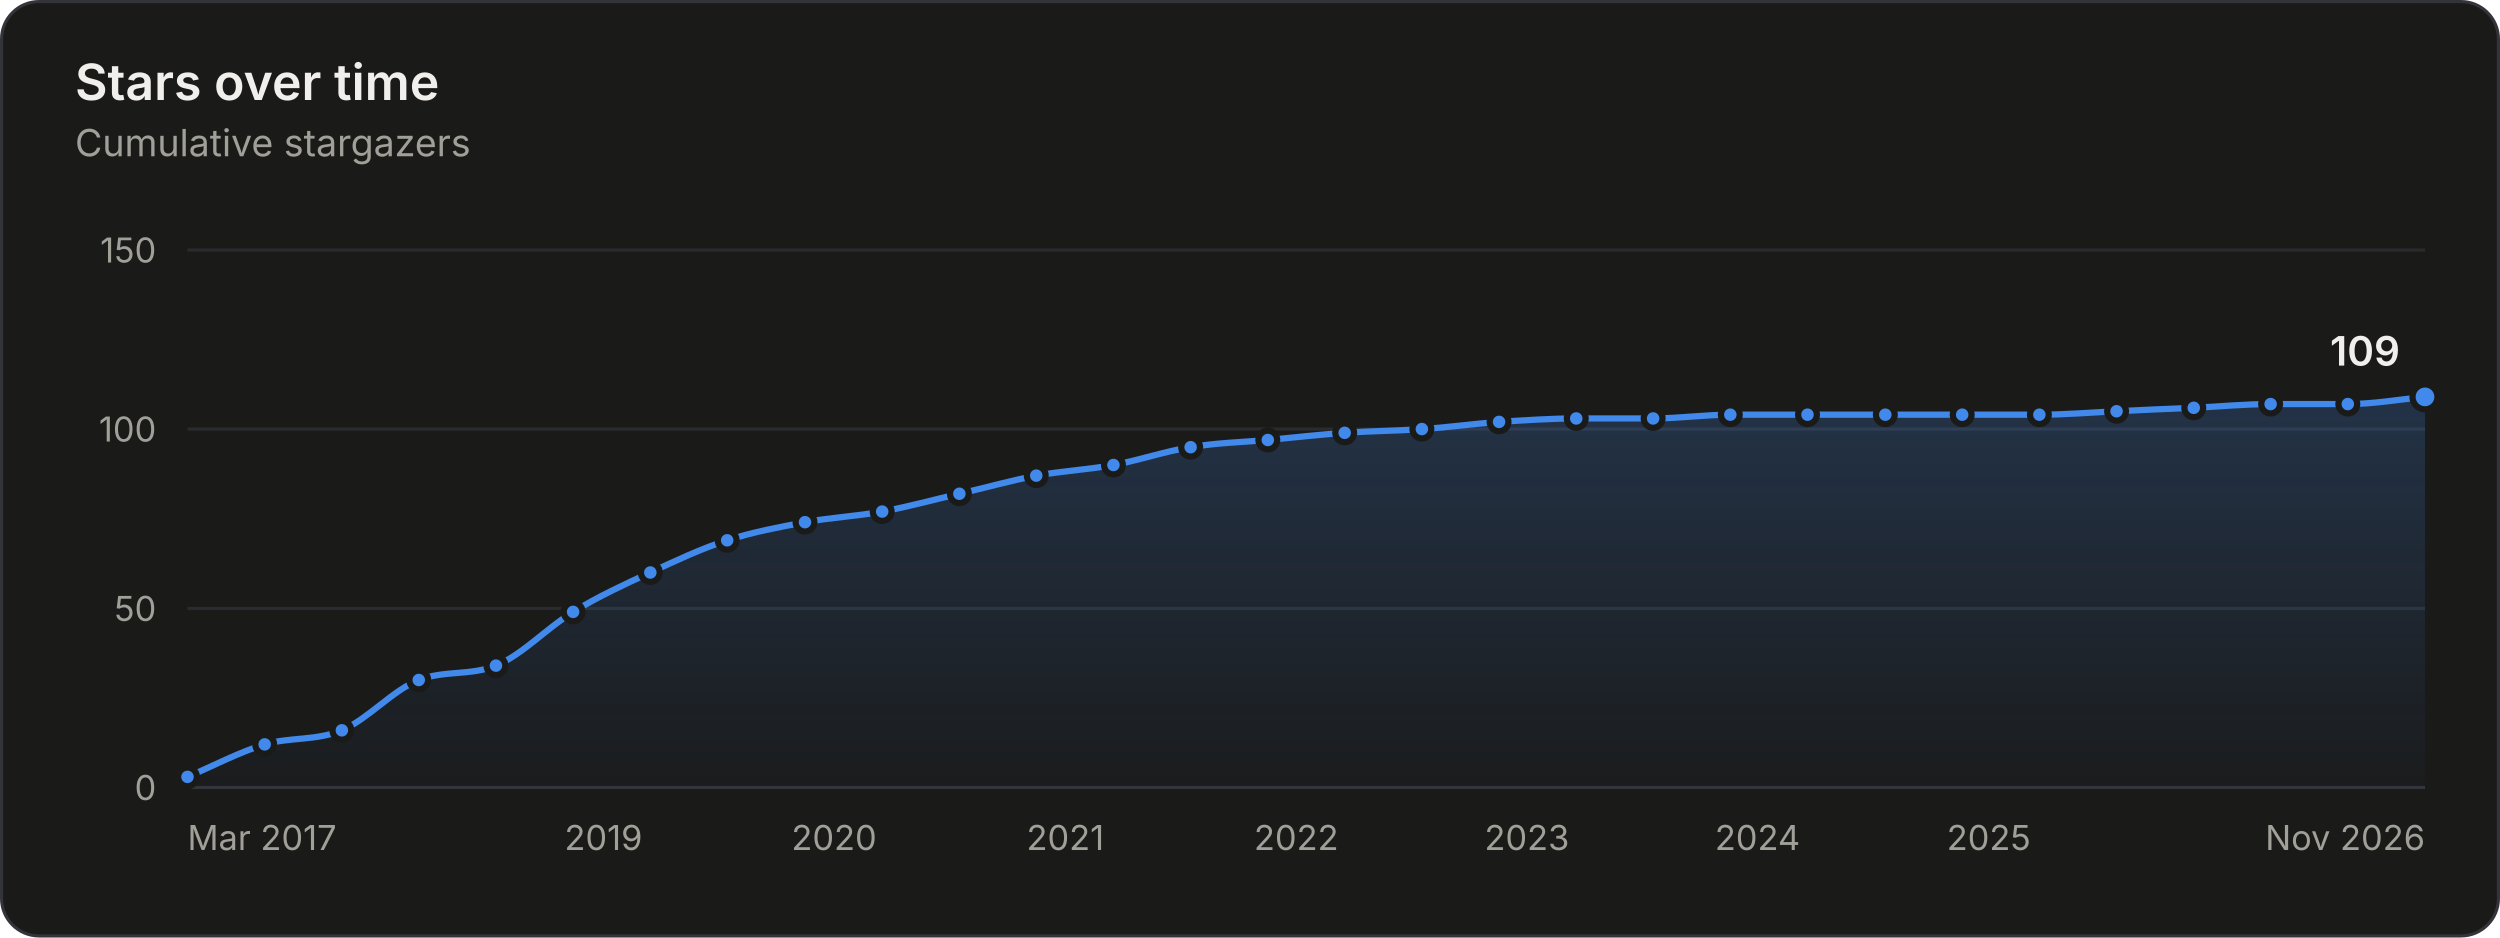
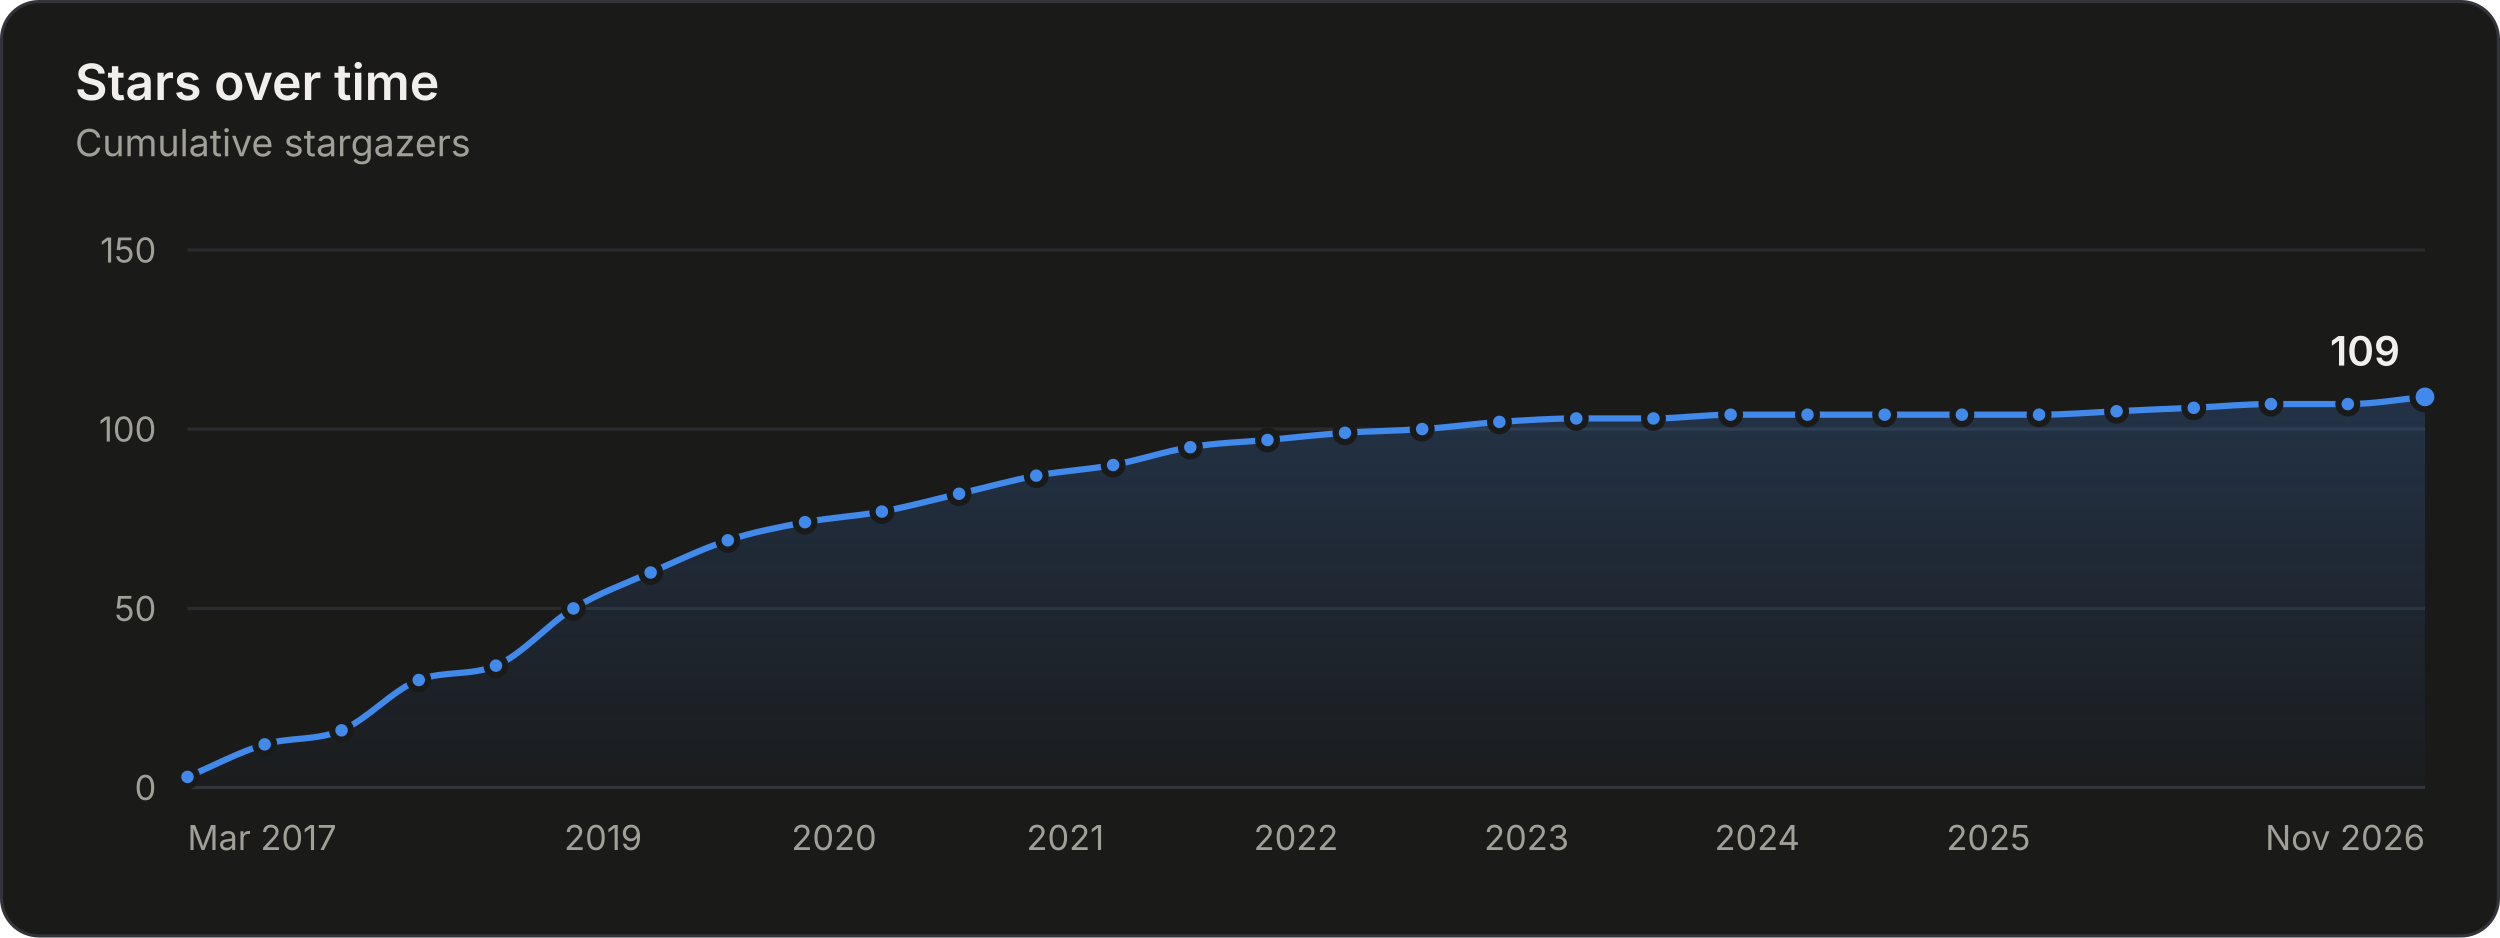
<svg xmlns="http://www.w3.org/2000/svg" width="800" height="300" viewBox="0 0 800 300" role="img" aria-labelledby="title desc">
  <style>.gs-draw{animation:gs-draw 1.6s linear backwards}@keyframes gs-draw{from{stroke-dasharray:1;stroke-dashoffset:1}to{stroke-dasharray:1;stroke-dashoffset:0}}.gs-fade{animation:gs-fade .5s ease-out backwards}@keyframes gs-fade{from{opacity:0}to{opacity:1}}.gs-pop{animation:gs-pop .25s ease-out backwards;transform-box:fill-box;transform-origin:center}@keyframes gs-pop{from{opacity:0;transform:scale(.4)}to{opacity:1;transform:scale(1)}}@media (prefers-reduced-motion: reduce){.gs-draw,.gs-fade,.gs-pop{animation:none!important}}</style>
  <rect x="0.5" y="0.5" width="799" height="299" rx="12" fill="#1a1a19" stroke="#33343a" />
  <g font-family="&quot;IBM Plex Sans&quot;, system-ui, -apple-system, &quot;Segoe UI&quot;, sans-serif" font-size="11" fill="#c3c2b7" style="font-variant-numeric:tabular-nums">
    <defs>
      <linearGradient id="stars-fade" x1="0" y1="0" x2="0" y2="1">
        <stop stop-color="#4189ea" stop-opacity="0.22" />
        <stop offset="1" stop-color="#4189ea" stop-opacity="0.02" />
      </linearGradient>
    </defs>
    <text x="24" y="32" fill="#f0efec" font-size="16" font-weight="600">Stars over time</text>
    <text x="24.0" y="50.0" fill="#a09f98" font-size="12">Cumulative stargazers</text>
    <line x1="60.0" x2="776.0" y1="252.0" y2="252.0" stroke="#33343a" />
    <text x="50.0" y="256.0" fill="#a09f98" text-anchor="end">0</text>
    <line x1="60.0" x2="776.0" y1="194.7" y2="194.7" stroke="#2a2b2e" />
    <text x="50.0" y="198.7" fill="#a09f98" text-anchor="end">50</text>
    <line x1="60.0" x2="776.0" y1="137.3" y2="137.3" stroke="#2a2b2e" />
    <text x="50.0" y="141.3" fill="#a09f98" text-anchor="end">100</text>
    <line x1="60.0" x2="776.0" y1="80.0" y2="80.0" stroke="#2a2b2e" />
    <text x="50.0" y="84.0" fill="#a09f98" text-anchor="end">150</text>
    <text x="60.0" y="272.0" fill="#a09f98">Mar 2017</text>
-     <text x="193.1" y="272.0" fill="#a09f98" text-anchor="middle">2019</text>
+     <text x="193.0" y="272.0" fill="#a09f98" text-anchor="middle">2019</text>
    <text x="266.9" y="272.0" fill="#a09f98" text-anchor="middle">2020</text>
    <text x="340.9" y="272.0" fill="#a09f98" text-anchor="middle">2021</text>
-     <text x="414.8" y="272.0" fill="#a09f98" text-anchor="middle">2022</text>
-     <text x="488.6" y="272.0" fill="#a09f98" text-anchor="middle">2023</text>
-     <text x="562.4" y="272.0" fill="#a09f98" text-anchor="middle">2024</text>
-     <text x="636.4" y="272.0" fill="#a09f98" text-anchor="middle">2025</text>
+     <text x="414.7" y="272.0" fill="#a09f98" text-anchor="middle">2022</text>
+     <text x="488.5" y="272.0" fill="#a09f98" text-anchor="middle">2023</text>
+     <text x="562.3" y="272.0" fill="#a09f98" text-anchor="middle">2024</text>
+     <text x="636.3" y="272.0" fill="#a09f98" text-anchor="middle">2025</text>
    <text x="776.0" y="272.0" fill="#a09f98" text-anchor="end">Nov 2026</text>
    <g class="gs-fade">
-       <path d="M60.0 248.6C68.2 245.1 76.5 240.7 84.7 238.2C92.9 235.8 101.1 237.1 109.4 233.7C117.6 230.2 125.8 220.8 134.0 217.6C142.3 214.4 150.5 216.3 158.7 213.0C166.9 209.7 175.2 200.8 183.4 195.8C191.6 190.8 199.8 187.0 208.1 183.2C216.3 179.4 224.5 175.5 232.7 172.9C241.0 170.2 249.3 168.7 257.6 167.1C265.8 165.6 274.1 165.2 282.3 163.7C290.5 162.2 298.7 159.9 307.0 158.0C315.2 156.1 323.4 153.8 331.6 152.2C339.9 150.7 348.1 150.3 356.3 148.8C364.5 147.3 372.8 144.4 381.0 143.1C389.2 141.7 397.4 141.5 405.7 140.8C413.9 140.0 422.1 139.1 430.3 138.5C438.6 137.9 446.8 137.9 455.0 137.3C463.2 136.8 471.5 135.6 479.7 135.0C487.9 134.5 496.1 133.9 504.4 133.9C512.6 133.9 520.8 133.9 529.0 133.9C537.3 133.9 545.5 132.7 553.7 132.7C561.9 132.7 570.2 132.7 578.4 132.7C586.7 132.7 595.0 132.7 603.3 132.7C611.5 132.7 619.7 132.7 627.9 132.7C636.2 132.7 644.4 132.7 652.6 132.7C660.8 132.7 669.1 132.0 677.3 131.6C685.5 131.2 693.7 130.8 702.0 130.5C710.2 130.1 718.4 129.3 726.6 129.3C734.9 129.3 743.1 129.3 751.3 129.3C759.5 129.3 767.8 127.8 776.0 127.0L776.0 252.0L60.0 252.0Z" fill="url(#stars-fade)" />
+       <path d="M60.0 248.6C68.2 245.1 76.4 240.7 84.7 238.2C92.9 235.8 101.1 237.1 109.3 233.7C117.6 230.2 125.8 220.7 134.0 217.6C142.2 214.5 150.5 216.4 158.7 213.0C167.0 209.6 175.3 199.7 183.5 194.7C191.8 189.7 200.0 186.8 208.2 183.2C216.4 179.6 224.7 175.6 232.9 172.9C241.1 170.2 249.3 168.7 257.6 167.1C265.8 165.6 274.0 165.2 282.2 163.7C290.4 162.2 298.7 159.9 306.9 158.0C315.1 156.1 323.3 153.8 331.6 152.2C339.8 150.7 348.0 150.3 356.2 148.8C364.4 147.3 372.7 144.4 380.9 143.1C389.1 141.7 397.3 141.5 405.6 140.8C413.9 140.0 422.1 139.1 430.4 138.5C438.7 137.9 446.9 137.9 455.1 137.3C463.3 136.8 471.6 135.6 479.8 135.0C488.0 134.5 496.2 133.9 504.4 133.9C512.7 133.9 520.9 133.9 529.1 133.9C537.3 133.9 545.6 132.7 553.8 132.7C562.0 132.7 570.2 132.7 578.4 132.7C586.7 132.7 594.9 132.7 603.1 132.7C611.3 132.7 619.6 132.7 627.8 132.7C636.0 132.7 644.2 132.7 652.5 132.7C660.7 132.7 669.0 132.0 677.3 131.6C685.5 131.2 693.8 130.8 702.0 130.5C710.2 130.1 718.4 129.3 726.7 129.3C734.9 129.3 743.1 129.3 751.3 129.3C759.6 129.3 767.8 127.8 776.0 127.0L776.0 252.0L60.0 252.0Z" fill="url(#stars-fade)" />
    </g>
    <g class="gs-draw">
-       <path d="M60.0 248.6C68.2 245.1 76.5 240.7 84.7 238.2C92.9 235.8 101.1 237.1 109.4 233.7C117.6 230.2 125.8 220.8 134.0 217.6C142.3 214.4 150.5 216.3 158.7 213.0C166.9 209.7 175.2 200.8 183.4 195.8C191.6 190.8 199.8 187.0 208.1 183.2C216.3 179.4 224.5 175.5 232.7 172.9C241.0 170.2 249.3 168.7 257.6 167.1C265.8 165.6 274.1 165.2 282.3 163.7C290.5 162.2 298.7 159.9 307.0 158.0C315.2 156.1 323.4 153.8 331.6 152.2C339.9 150.7 348.1 150.3 356.3 148.8C364.5 147.3 372.8 144.4 381.0 143.1C389.2 141.7 397.4 141.5 405.7 140.8C413.9 140.0 422.1 139.1 430.3 138.5C438.6 137.9 446.8 137.9 455.0 137.3C463.2 136.8 471.5 135.6 479.7 135.0C487.9 134.5 496.1 133.9 504.4 133.9C512.6 133.9 520.8 133.9 529.0 133.9C537.3 133.9 545.5 132.7 553.7 132.7C561.9 132.7 570.2 132.7 578.4 132.7C586.7 132.7 595.0 132.7 603.3 132.7C611.5 132.7 619.7 132.7 627.9 132.7C636.2 132.7 644.4 132.7 652.6 132.7C660.8 132.7 669.1 132.0 677.3 131.6C685.5 131.2 693.7 130.8 702.0 130.5C710.2 130.1 718.4 129.3 726.6 129.3C734.9 129.3 743.1 129.3 751.3 129.3C759.5 129.3 767.8 127.8 776.0 127.0" fill="none" stroke="#4189ea" stroke-width="2" stroke-linejoin="round" stroke-linecap="round" pathLength="1" />
+       <path d="M60.0 248.6C68.2 245.1 76.4 240.7 84.7 238.2C92.9 235.8 101.1 237.1 109.3 233.7C117.6 230.2 125.8 220.7 134.0 217.6C142.2 214.5 150.5 216.4 158.7 213.0C167.0 209.6 175.3 199.7 183.5 194.7C191.8 189.7 200.0 186.8 208.2 183.2C216.4 179.6 224.7 175.6 232.9 172.9C241.1 170.2 249.3 168.7 257.6 167.1C265.8 165.6 274.0 165.2 282.2 163.7C290.4 162.2 298.7 159.9 306.9 158.0C315.1 156.1 323.3 153.8 331.6 152.2C339.8 150.7 348.0 150.3 356.2 148.8C364.4 147.3 372.7 144.4 380.9 143.1C389.1 141.7 397.3 141.5 405.6 140.8C413.9 140.0 422.1 139.1 430.4 138.5C438.7 137.9 446.9 137.9 455.1 137.3C463.3 136.8 471.6 135.6 479.8 135.0C488.0 134.5 496.2 133.9 504.4 133.9C512.7 133.9 520.9 133.9 529.1 133.9C537.3 133.9 545.6 132.7 553.8 132.7C562.0 132.7 570.2 132.7 578.4 132.7C586.7 132.7 594.9 132.7 603.1 132.7C611.3 132.7 619.6 132.7 627.8 132.7C636.0 132.7 644.2 132.7 652.5 132.7C660.7 132.7 669.0 132.0 677.3 131.6C685.5 131.2 693.8 130.8 702.0 130.5C710.2 130.1 718.4 129.3 726.7 129.3C734.9 129.3 743.1 129.3 751.3 129.3C759.6 129.3 767.8 127.8 776.0 127.0" fill="none" stroke="#4189ea" stroke-width="2" stroke-linejoin="round" stroke-linecap="round" pathLength="1" />
    </g>
    <g class="gs-pop">
      <circle cx="60.0" cy="248.6" r="3" fill="#4189ea" stroke="#1a1a19" stroke-width="2" />
    </g>
    <g class="gs-pop" style="animation-delay:58ms">
      <circle cx="84.7" cy="238.2" r="3" fill="#4189ea" stroke="#1a1a19" stroke-width="2" />
    </g>
    <g class="gs-pop" style="animation-delay:112ms">
-       <circle cx="109.4" cy="233.7" r="3" fill="#4189ea" stroke="#1a1a19" stroke-width="2" />
+       <circle cx="109.3" cy="233.7" r="3" fill="#4189ea" stroke="#1a1a19" stroke-width="2" />
    </g>
    <g class="gs-pop" style="animation-delay:176ms">
      <circle cx="134.0" cy="217.6" r="3" fill="#4189ea" stroke="#1a1a19" stroke-width="2" />
    </g>
    <g class="gs-pop" style="animation-delay:231ms">
      <circle cx="158.7" cy="213.0" r="3" fill="#4189ea" stroke="#1a1a19" stroke-width="2" />
    </g>
-     <g class="gs-pop" style="animation-delay:296ms">
-       <circle cx="183.4" cy="195.8" r="3" fill="#4189ea" stroke="#1a1a19" stroke-width="2" />
+     <g class="gs-pop" style="animation-delay:298ms">
+       <circle cx="183.5" cy="194.7" r="3" fill="#4189ea" stroke="#1a1a19" stroke-width="2" />
    </g>
-     <g class="gs-pop" style="animation-delay:356ms">
-       <circle cx="208.1" cy="183.2" r="3" fill="#4189ea" stroke="#1a1a19" stroke-width="2" />
+     <g class="gs-pop" style="animation-delay:357ms">
+       <circle cx="208.2" cy="183.2" r="3" fill="#4189ea" stroke="#1a1a19" stroke-width="2" />
    </g>
-     <g class="gs-pop" style="animation-delay:414ms">
-       <circle cx="232.7" cy="172.9" r="3" fill="#4189ea" stroke="#1a1a19" stroke-width="2" />
+     <g class="gs-pop" style="animation-delay:415ms">
+       <circle cx="232.9" cy="172.9" r="3" fill="#4189ea" stroke="#1a1a19" stroke-width="2" />
    </g>
    <g class="gs-pop" style="animation-delay:469ms">
      <circle cx="257.6" cy="167.1" r="3" fill="#4189ea" stroke="#1a1a19" stroke-width="2" />
    </g>
    <g class="gs-pop" style="animation-delay:523ms">
-       <circle cx="282.3" cy="163.7" r="3" fill="#4189ea" stroke="#1a1a19" stroke-width="2" />
+       <circle cx="282.2" cy="163.7" r="3" fill="#4189ea" stroke="#1a1a19" stroke-width="2" />
    </g>
    <g class="gs-pop" style="animation-delay:578ms">
-       <circle cx="307.0" cy="158.0" r="3" fill="#4189ea" stroke="#1a1a19" stroke-width="2" />
+       <circle cx="306.9" cy="158.0" r="3" fill="#4189ea" stroke="#1a1a19" stroke-width="2" />
    </g>
    <g class="gs-pop" style="animation-delay:633ms">
      <circle cx="331.6" cy="152.2" r="3" fill="#4189ea" stroke="#1a1a19" stroke-width="2" />
    </g>
    <g class="gs-pop" style="animation-delay:687ms">
-       <circle cx="356.3" cy="148.8" r="3" fill="#4189ea" stroke="#1a1a19" stroke-width="2" />
+       <circle cx="356.2" cy="148.8" r="3" fill="#4189ea" stroke="#1a1a19" stroke-width="2" />
    </g>
    <g class="gs-pop" style="animation-delay:742ms">
-       <circle cx="381.0" cy="143.1" r="3" fill="#4189ea" stroke="#1a1a19" stroke-width="2" />
+       <circle cx="380.9" cy="143.1" r="3" fill="#4189ea" stroke="#1a1a19" stroke-width="2" />
    </g>
    <g class="gs-pop" style="animation-delay:796ms">
-       <circle cx="405.7" cy="140.8" r="3" fill="#4189ea" stroke="#1a1a19" stroke-width="2" />
+       <circle cx="405.6" cy="140.8" r="3" fill="#4189ea" stroke="#1a1a19" stroke-width="2" />
    </g>
    <g class="gs-pop" style="animation-delay:850ms">
-       <circle cx="430.3" cy="138.5" r="3" fill="#4189ea" stroke="#1a1a19" stroke-width="2" />
+       <circle cx="430.4" cy="138.5" r="3" fill="#4189ea" stroke="#1a1a19" stroke-width="2" />
    </g>
-     <g class="gs-pop" style="animation-delay:903ms">
-       <circle cx="455.0" cy="137.3" r="3" fill="#4189ea" stroke="#1a1a19" stroke-width="2" />
+     <g class="gs-pop" style="animation-delay:904ms">
+       <circle cx="455.1" cy="137.3" r="3" fill="#4189ea" stroke="#1a1a19" stroke-width="2" />
    </g>
    <g class="gs-pop" style="animation-delay:957ms">
-       <circle cx="479.7" cy="135.0" r="3" fill="#4189ea" stroke="#1a1a19" stroke-width="2" />
+       <circle cx="479.8" cy="135.0" r="3" fill="#4189ea" stroke="#1a1a19" stroke-width="2" />
    </g>
    <g class="gs-pop" style="animation-delay:1011ms">
      <circle cx="504.4" cy="133.9" r="3" fill="#4189ea" stroke="#1a1a19" stroke-width="2" />
    </g>
    <g class="gs-pop" style="animation-delay:1064ms">
-       <circle cx="529.0" cy="133.9" r="3" fill="#4189ea" stroke="#1a1a19" stroke-width="2" />
+       <circle cx="529.1" cy="133.9" r="3" fill="#4189ea" stroke="#1a1a19" stroke-width="2" />
    </g>
    <g class="gs-pop" style="animation-delay:1118ms">
-       <circle cx="553.7" cy="132.7" r="3" fill="#4189ea" stroke="#1a1a19" stroke-width="2" />
+       <circle cx="553.8" cy="132.7" r="3" fill="#4189ea" stroke="#1a1a19" stroke-width="2" />
    </g>
    <g class="gs-pop" style="animation-delay:1171ms">
      <circle cx="578.4" cy="132.7" r="3" fill="#4189ea" stroke="#1a1a19" stroke-width="2" />
    </g>
    <g class="gs-pop" style="animation-delay:1225ms">
-       <circle cx="603.3" cy="132.7" r="3" fill="#4189ea" stroke="#1a1a19" stroke-width="2" />
+       <circle cx="603.1" cy="132.7" r="3" fill="#4189ea" stroke="#1a1a19" stroke-width="2" />
    </g>
-     <g class="gs-pop" style="animation-delay:1279ms">
-       <circle cx="627.9" cy="132.7" r="3" fill="#4189ea" stroke="#1a1a19" stroke-width="2" />
+     <g class="gs-pop" style="animation-delay:1278ms">
+       <circle cx="627.8" cy="132.7" r="3" fill="#4189ea" stroke="#1a1a19" stroke-width="2" />
    </g>
    <g class="gs-pop" style="animation-delay:1332ms">
-       <circle cx="652.6" cy="132.7" r="3" fill="#4189ea" stroke="#1a1a19" stroke-width="2" />
+       <circle cx="652.5" cy="132.7" r="3" fill="#4189ea" stroke="#1a1a19" stroke-width="2" />
    </g>
    <g class="gs-pop" style="animation-delay:1386ms">
      <circle cx="677.3" cy="131.6" r="3" fill="#4189ea" stroke="#1a1a19" stroke-width="2" />
    </g>
    <g class="gs-pop" style="animation-delay:1439ms">
      <circle cx="702.0" cy="130.5" r="3" fill="#4189ea" stroke="#1a1a19" stroke-width="2" />
    </g>
    <g class="gs-pop" style="animation-delay:1493ms">
-       <circle cx="726.6" cy="129.3" r="3" fill="#4189ea" stroke="#1a1a19" stroke-width="2" />
+       <circle cx="726.7" cy="129.3" r="3" fill="#4189ea" stroke="#1a1a19" stroke-width="2" />
    </g>
    <g class="gs-pop" style="animation-delay:1546ms">
      <circle cx="751.3" cy="129.3" r="3" fill="#4189ea" stroke="#1a1a19" stroke-width="2" />
    </g>
    <g class="gs-fade" style="animation-delay:1600ms">
      <circle cx="776.0" cy="127.0" r="4" fill="#4189ea" stroke="#1a1a19" stroke-width="2" />
      <text x="768.0" y="117.0" fill="#f0efec" text-anchor="end" font-size="13" font-weight="600">109</text>
    </g>
    <rect x="60.0" y="80" width="12.3" height="172" fill-opacity="0" />
    <rect x="72.3" y="80" width="24.7" height="172" fill-opacity="0" />
    <rect x="97.0" y="80" width="24.7" height="172" fill-opacity="0" />
    <rect x="121.7" y="80" width="24.7" height="172" fill-opacity="0" />
-     <rect x="146.4" y="80" width="24.7" height="172" fill-opacity="0" />
-     <rect x="171.0" y="80" width="24.7" height="172" fill-opacity="0" />
-     <rect x="195.7" y="80" width="24.7" height="172" fill-opacity="0" />
-     <rect x="220.4" y="80" width="24.8" height="172" fill-opacity="0" />
-     <rect x="245.2" y="80" width="24.8" height="172" fill-opacity="0" />
+     <rect x="146.3" y="80" width="24.8" height="172" fill-opacity="0" />
+     <rect x="171.1" y="80" width="24.8" height="172" fill-opacity="0" />
+     <rect x="195.9" y="80" width="24.7" height="172" fill-opacity="0" />
+     <rect x="220.5" y="80" width="24.7" height="172" fill-opacity="0" />
+     <rect x="245.2" y="80" width="24.7" height="172" fill-opacity="0" />
    <rect x="269.9" y="80" width="24.7" height="172" fill-opacity="0" />
    <rect x="294.6" y="80" width="24.7" height="172" fill-opacity="0" />
-     <rect x="319.3" y="80" width="24.7" height="172" fill-opacity="0" />
-     <rect x="344.0" y="80" width="24.7" height="172" fill-opacity="0" />
+     <rect x="319.2" y="80" width="24.7" height="172" fill-opacity="0" />
+     <rect x="343.9" y="80" width="24.7" height="172" fill-opacity="0" />
    <rect x="368.6" y="80" width="24.7" height="172" fill-opacity="0" />
-     <rect x="393.3" y="80" width="24.7" height="172" fill-opacity="0" />
-     <rect x="418.0" y="80" width="24.7" height="172" fill-opacity="0" />
-     <rect x="442.7" y="80" width="24.7" height="172" fill-opacity="0" />
+     <rect x="393.2" y="80" width="24.8" height="172" fill-opacity="0" />
+     <rect x="418.0" y="80" width="24.8" height="172" fill-opacity="0" />
+     <rect x="442.8" y="80" width="24.7" height="172" fill-opacity="0" />
    <rect x="467.4" y="80" width="24.7" height="172" fill-opacity="0" />
-     <rect x="492.0" y="80" width="24.7" height="172" fill-opacity="0" />
-     <rect x="516.7" y="80" width="24.7" height="172" fill-opacity="0" />
+     <rect x="492.1" y="80" width="24.7" height="172" fill-opacity="0" />
+     <rect x="516.8" y="80" width="24.7" height="172" fill-opacity="0" />
    <rect x="541.4" y="80" width="24.7" height="172" fill-opacity="0" />
-     <rect x="566.1" y="80" width="24.8" height="172" fill-opacity="0" />
-     <rect x="590.8" y="80" width="24.8" height="172" fill-opacity="0" />
-     <rect x="615.6" y="80" width="24.7" height="172" fill-opacity="0" />
-     <rect x="640.3" y="80" width="24.7" height="172" fill-opacity="0" />
-     <rect x="665.0" y="80" width="24.7" height="172" fill-opacity="0" />
-     <rect x="689.6" y="80" width="24.7" height="172" fill-opacity="0" />
+     <rect x="566.1" y="80" width="24.7" height="172" fill-opacity="0" />
+     <rect x="590.8" y="80" width="24.7" height="172" fill-opacity="0" />
+     <rect x="615.5" y="80" width="24.7" height="172" fill-opacity="0" />
+     <rect x="640.1" y="80" width="24.8" height="172" fill-opacity="0" />
+     <rect x="664.9" y="80" width="24.8" height="172" fill-opacity="0" />
+     <rect x="689.7" y="80" width="24.7" height="172" fill-opacity="0" />
    <rect x="714.3" y="80" width="24.7" height="172" fill-opacity="0" />
    <rect x="739.0" y="80" width="24.7" height="172" fill-opacity="0" />
    <rect x="763.7" y="80" width="12.3" height="172" fill-opacity="0" />
  </g>
</svg>
